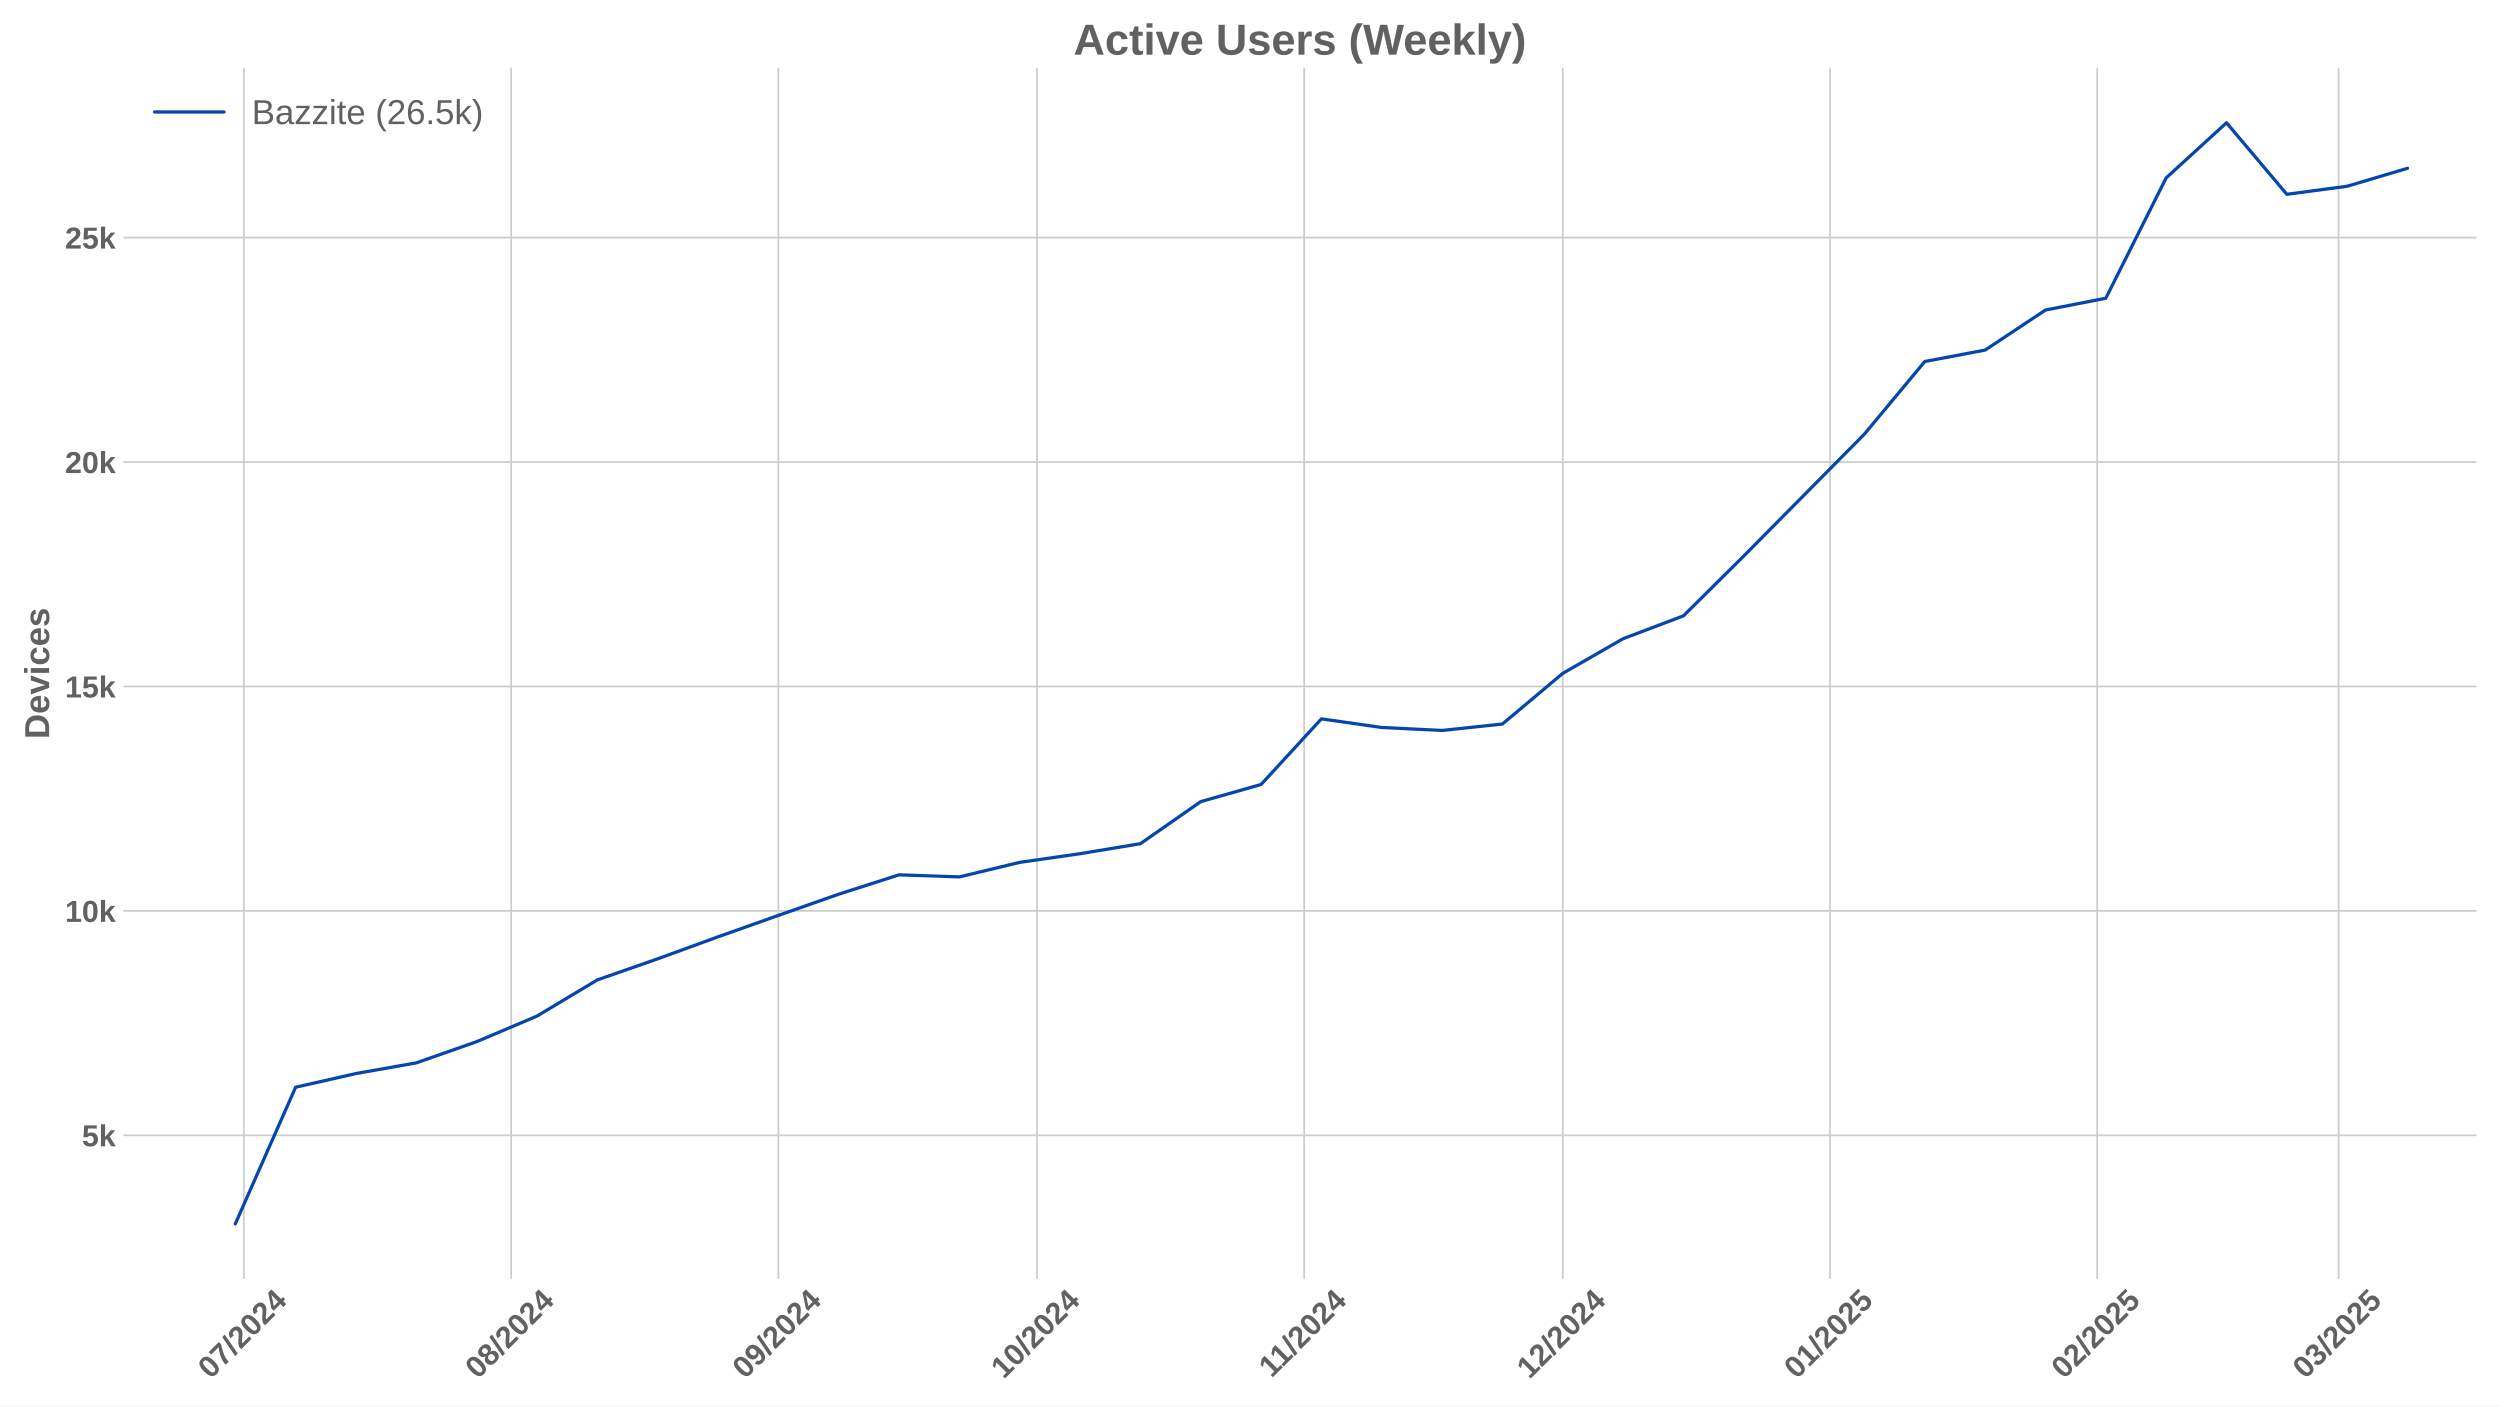
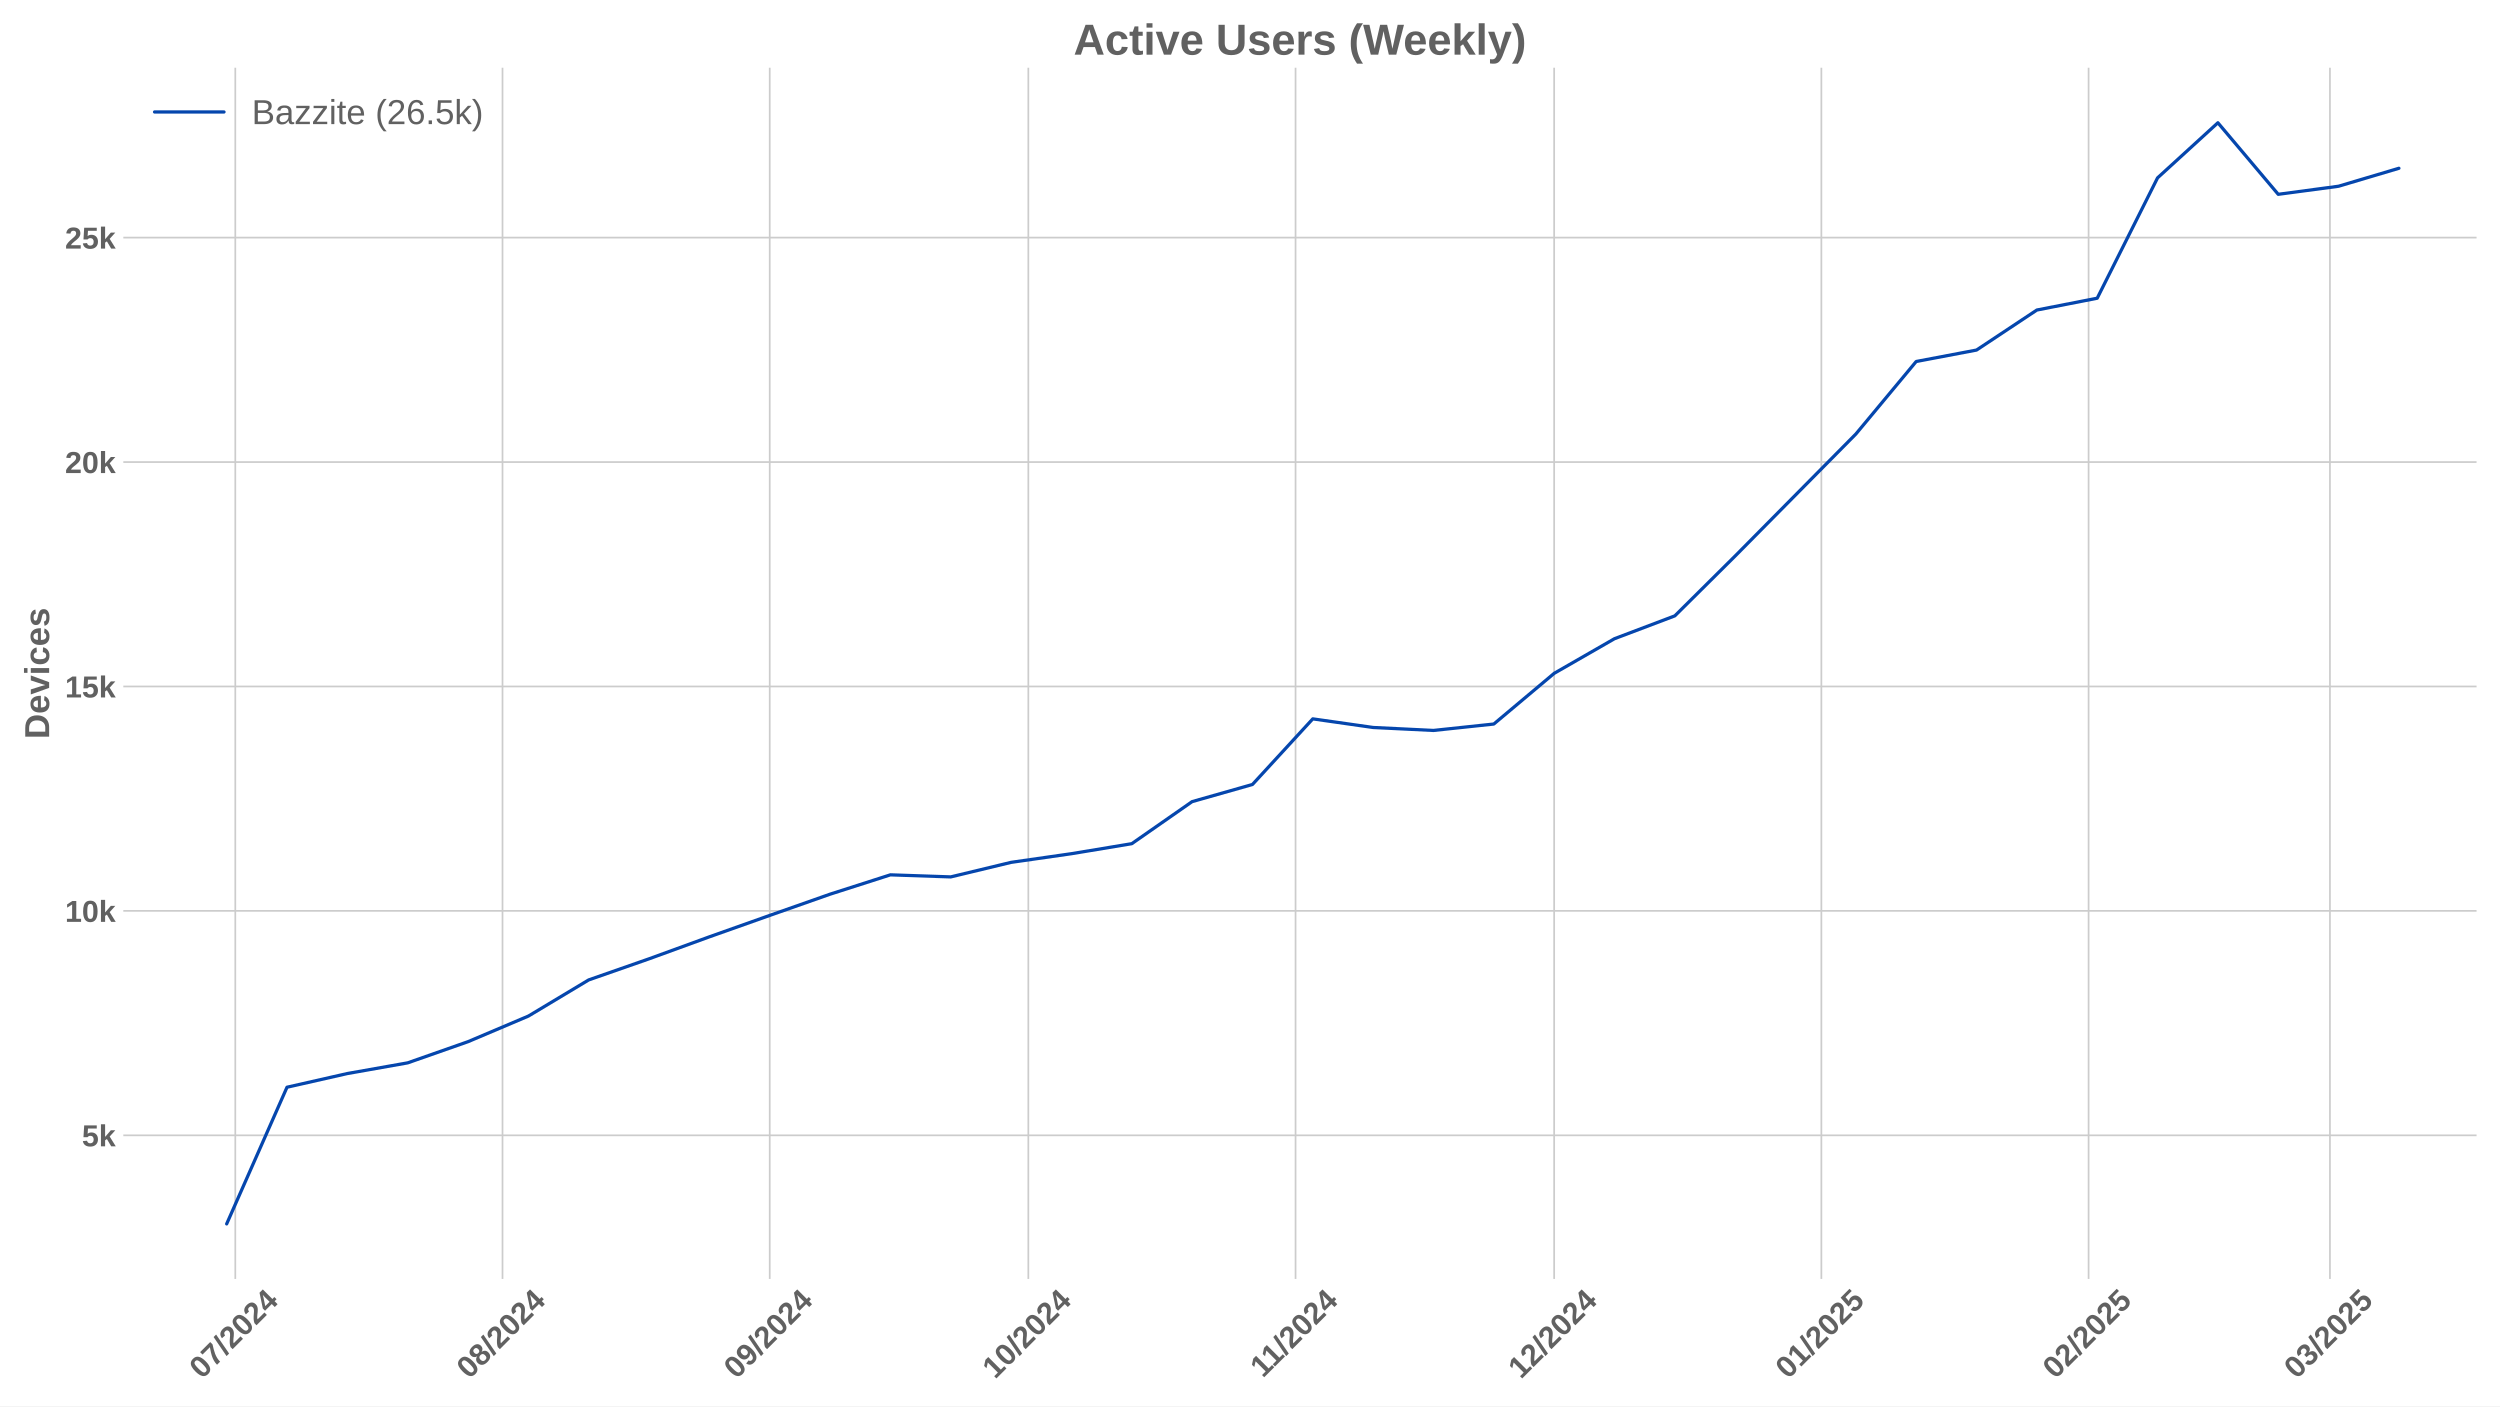
<svg xmlns="http://www.w3.org/2000/svg" xmlns:xlink="http://www.w3.org/1999/xlink" width="1152pt" height="648pt" viewBox="0 0 1152 648" version="1.1">
  <defs>
    <style type="text/css">*{stroke-linejoin: round; stroke-linecap: butt}</style>
  </defs>
  <g id="figure_1">
    <g id="patch_1">
      <path d="M 0 648  L 1152 648  L 1152 0  L 0 0  z " style="fill: #ffffff" />
    </g>
    <g id="axes_1">
      <g id="patch_2">
        <path d="M 56.82 589.343  L 1141.2 589.343  L 1141.2 31.2  L 56.82 31.2  z " style="fill: #ffffff" />
      </g>
      <g id="matplotlib.axis_1">
        <g id="xtick_1">
          <g id="line2d_1">
-             <path d="M 112.391 589.343  L 112.391 31.2  " clip-path="url(#p0524136309)" style="fill: none; stroke: #cccccc; stroke-width: 0.8; stroke-linecap: round" />
+             <path d="M 108.421 589.343  L 108.421 31.2  " clip-path="url(#p9c352c71fe)" style="fill: none; stroke: #cccccc; stroke-width: 0.8; stroke-linecap: round" />
          </g>
          <g id="line2d_2" />
          <g id="text_1">
-             <g style="fill: #616161" transform="translate(97.06048 635.7977) rotate(-45) scale(0.14 -0.14)">
+             <g style="fill: #616161" transform="translate(93.091 635.7977) rotate(-45) scale(0.14 -0.14)">
              <defs>
                <path id="LiberationSans-Bold-30" d="M 3297 2203  Q 3297 1088 2914 512  Q 2531 -63 1766 -63  Q 253 -63 253 2203  Q 253 2994 418 3494  Q 584 3994 915 4231  Q 1247 4469 1791 4469  Q 2572 4469 2934 3903  Q 3297 3338 3297 2203  z M 2416 2203  Q 2416 2813 2356 3150  Q 2297 3488 2165 3634  Q 2034 3781 1784 3781  Q 1519 3781 1383 3632  Q 1247 3484 1189 3148  Q 1131 2813 1131 2203  Q 1131 1600 1192 1261  Q 1253 922 1386 775  Q 1519 628 1772 628  Q 2022 628 2158 783  Q 2294 938 2355 1278  Q 2416 1619 2416 2203  z " transform="scale(0.015625)" />
                <path id="LiberationSans-Bold-37" d="M 3278 3706  Q 2981 3238 2717 2797  Q 2453 2356 2256 1911  Q 2059 1466 1945 995  Q 1831 525 1831 0  L 916 0  Q 916 550 1059 1064  Q 1203 1578 1475 2111  Q 1747 2644 2463 3681  L 275 3681  L 275 4403  L 3278 4403  L 3278 3706  z " transform="scale(0.015625)" />
                <path id="LiberationSans-Bold-2f" d="M 63 -128  L 972 4638  L 1716 4638  L 822 -128  L 63 -128  z " transform="scale(0.015625)" />
                <path id="LiberationSans-Bold-32" d="M 222 0  L 222 609  Q 394 988 711 1347  Q 1028 1706 1509 2097  Q 1972 2472 2158 2715  Q 2344 2959 2344 3194  Q 2344 3769 1766 3769  Q 1484 3769 1336 3617  Q 1188 3466 1144 3163  L 259 3213  Q 334 3825 717 4147  Q 1100 4469 1759 4469  Q 2472 4469 2853 4144  Q 3234 3819 3234 3231  Q 3234 2922 3112 2672  Q 2991 2422 2800 2211  Q 2609 2000 2376 1815  Q 2144 1631 1925 1456  Q 1706 1281 1526 1103  Q 1347 925 1259 722  L 3303 722  L 3303 0  L 222 0  z " transform="scale(0.015625)" />
                <path id="LiberationSans-Bold-34" d="M 2938 897  L 2938 0  L 2100 0  L 2100 897  L 97 897  L 97 1556  L 1956 4403  L 2938 4403  L 2938 1550  L 3525 1550  L 3525 897  L 2938 897  z M 2100 2991  Q 2100 3159 2111 3356  Q 2122 3553 2128 3609  Q 2047 3434 1834 3103  L 813 1550  L 2100 1550  L 2100 2991  z " transform="scale(0.015625)" />
              </defs>
              <use xlink:href="#LiberationSans-Bold-30" />
              <use xlink:href="#LiberationSans-Bold-37" transform="translate(55.61523 0)" />
              <use xlink:href="#LiberationSans-Bold-2f" transform="translate(111.2305 0)" />
              <use xlink:href="#LiberationSans-Bold-32" transform="translate(139.0137 0)" />
              <use xlink:href="#LiberationSans-Bold-30" transform="translate(194.6289 0)" />
              <use xlink:href="#LiberationSans-Bold-32" transform="translate(250.2441 0)" />
              <use xlink:href="#LiberationSans-Bold-34" transform="translate(305.8594 0)" />
            </g>
          </g>
        </g>
        <g id="xtick_2">
          <g id="line2d_3">
-             <path d="M 235.525 589.343  L 235.525 31.2  " clip-path="url(#p0524136309)" style="fill: none; stroke: #cccccc; stroke-width: 0.8; stroke-linecap: round" />
+             <path d="M 231.556 589.343  L 231.556 31.2  " clip-path="url(#p9c352c71fe)" style="fill: none; stroke: #cccccc; stroke-width: 0.8; stroke-linecap: round" />
          </g>
          <g id="line2d_4" />
          <g id="text_2">
-             <g style="fill: #616161" transform="translate(220.1952 635.7977) rotate(-45) scale(0.14 -0.14)">
+             <g style="fill: #616161" transform="translate(216.2257 635.7977) rotate(-45) scale(0.14 -0.14)">
              <defs>
                <path id="LiberationSans-Bold-38" d="M 3363 1241  Q 3363 622 2953 279  Q 2544 -63 1784 -63  Q 1031 -63 617 278  Q 203 619 203 1234  Q 203 1656 447 1945  Q 691 2234 1100 2303  L 1100 2316  Q 744 2394 525 2669  Q 306 2944 306 3303  Q 306 3844 689 4156  Q 1072 4469 1772 4469  Q 2488 4469 2870 4164  Q 3253 3859 3253 3297  Q 3253 2938 3036 2666  Q 2819 2394 2453 2322  L 2453 2309  Q 2878 2241 3120 1961  Q 3363 1681 3363 1241  z M 2350 3250  Q 2350 3563 2206 3708  Q 2063 3853 1772 3853  Q 1203 3853 1203 3250  Q 1203 2619 1778 2619  Q 2066 2619 2208 2766  Q 2350 2913 2350 3250  z M 2453 1313  Q 2453 2003 1766 2003  Q 1447 2003 1276 1822  Q 1106 1641 1106 1300  Q 1106 913 1275 734  Q 1444 556 1791 556  Q 2131 556 2292 734  Q 2453 913 2453 1313  z " transform="scale(0.015625)" />
              </defs>
              <use xlink:href="#LiberationSans-Bold-30" />
              <use xlink:href="#LiberationSans-Bold-38" transform="translate(55.61523 0)" />
              <use xlink:href="#LiberationSans-Bold-2f" transform="translate(111.2305 0)" />
              <use xlink:href="#LiberationSans-Bold-32" transform="translate(139.0137 0)" />
              <use xlink:href="#LiberationSans-Bold-30" transform="translate(194.6289 0)" />
              <use xlink:href="#LiberationSans-Bold-32" transform="translate(250.2441 0)" />
              <use xlink:href="#LiberationSans-Bold-34" transform="translate(305.8594 0)" />
            </g>
          </g>
        </g>
        <g id="xtick_3">
          <g id="line2d_5">
-             <path d="M 358.66 589.343  L 358.66 31.2  " clip-path="url(#p0524136309)" style="fill: none; stroke: #cccccc; stroke-width: 0.8; stroke-linecap: round" />
+             <path d="M 354.691 589.343  L 354.691 31.2  " clip-path="url(#p9c352c71fe)" style="fill: none; stroke: #cccccc; stroke-width: 0.8; stroke-linecap: round" />
          </g>
          <g id="line2d_6" />
          <g id="text_3">
-             <g style="fill: #616161" transform="translate(343.3299 635.7977) rotate(-45) scale(0.14 -0.14)">
+             <g style="fill: #616161" transform="translate(339.3605 635.7977) rotate(-45) scale(0.14 -0.14)">
              <defs>
                <path id="LiberationSans-Bold-39" d="M 3322 2272  Q 3322 1100 2894 518  Q 2466 -63 1678 -63  Q 1097 -63 767 185  Q 438 434 300 972  L 1125 1088  Q 1247 628 1688 628  Q 2056 628 2254 981  Q 2453 1334 2459 2028  Q 2341 1794 2070 1661  Q 1800 1528 1488 1528  Q 906 1528 564 1923  Q 222 2319 222 2994  Q 222 3688 623 4078  Q 1025 4469 1759 4469  Q 2550 4469 2936 3920  Q 3322 3372 3322 2272  z M 2394 2888  Q 2394 3297 2214 3539  Q 2034 3781 1738 3781  Q 1447 3781 1280 3570  Q 1113 3359 1113 2988  Q 1113 2622 1278 2401  Q 1444 2181 1741 2181  Q 2022 2181 2208 2373  Q 2394 2566 2394 2888  z " transform="scale(0.015625)" />
              </defs>
              <use xlink:href="#LiberationSans-Bold-30" />
              <use xlink:href="#LiberationSans-Bold-39" transform="translate(55.61523 0)" />
              <use xlink:href="#LiberationSans-Bold-2f" transform="translate(111.2305 0)" />
              <use xlink:href="#LiberationSans-Bold-32" transform="translate(139.0137 0)" />
              <use xlink:href="#LiberationSans-Bold-30" transform="translate(194.6289 0)" />
              <use xlink:href="#LiberationSans-Bold-32" transform="translate(250.2441 0)" />
              <use xlink:href="#LiberationSans-Bold-34" transform="translate(305.8594 0)" />
            </g>
          </g>
        </g>
        <g id="xtick_4">
          <g id="line2d_7">
-             <path d="M 477.823 589.343  L 477.823 31.2  " clip-path="url(#p0524136309)" style="fill: none; stroke: #cccccc; stroke-width: 0.8; stroke-linecap: round" />
+             <path d="M 473.853 589.343  L 473.853 31.2  " clip-path="url(#p9c352c71fe)" style="fill: none; stroke: #cccccc; stroke-width: 0.8; stroke-linecap: round" />
          </g>
          <g id="line2d_8" />
          <g id="text_4">
-             <g style="fill: #616161" transform="translate(462.4926 635.7977) rotate(-45) scale(0.14 -0.14)">
+             <g style="fill: #616161" transform="translate(458.5231 635.7977) rotate(-45) scale(0.14 -0.14)">
              <defs>
                <path id="LiberationSans-Bold-31" d="M 403 0  L 403 653  L 1494 653  L 1494 3656  L 438 2997  L 438 3688  L 1541 4403  L 2372 4403  L 2372 653  L 3381 653  L 3381 0  L 403 0  z " transform="scale(0.015625)" />
              </defs>
              <use xlink:href="#LiberationSans-Bold-31" />
              <use xlink:href="#LiberationSans-Bold-30" transform="translate(55.61523 0)" />
              <use xlink:href="#LiberationSans-Bold-2f" transform="translate(111.2305 0)" />
              <use xlink:href="#LiberationSans-Bold-32" transform="translate(139.0137 0)" />
              <use xlink:href="#LiberationSans-Bold-30" transform="translate(194.6289 0)" />
              <use xlink:href="#LiberationSans-Bold-32" transform="translate(250.2441 0)" />
              <use xlink:href="#LiberationSans-Bold-34" transform="translate(305.8594 0)" />
            </g>
          </g>
        </g>
        <g id="xtick_5">
          <g id="line2d_9">
-             <path d="M 600.958 589.343  L 600.958 31.2  " clip-path="url(#p0524136309)" style="fill: none; stroke: #cccccc; stroke-width: 0.8; stroke-linecap: round" />
+             <path d="M 596.988 589.343  L 596.988 31.2  " clip-path="url(#p9c352c71fe)" style="fill: none; stroke: #cccccc; stroke-width: 0.8; stroke-linecap: round" />
          </g>
          <g id="line2d_10" />
          <g id="text_5">
-             <g style="fill: #616161" transform="translate(585.8995 635.2532) rotate(-45) scale(0.14 -0.14)">
+             <g style="fill: #616161" transform="translate(581.9301 635.2532) rotate(-45) scale(0.14 -0.14)">
              <use xlink:href="#LiberationSans-Bold-31" />
              <use xlink:href="#LiberationSans-Bold-31" transform="translate(50.11523 0)" />
              <use xlink:href="#LiberationSans-Bold-2f" transform="translate(105.7305 0)" />
              <use xlink:href="#LiberationSans-Bold-32" transform="translate(133.5137 0)" />
              <use xlink:href="#LiberationSans-Bold-30" transform="translate(189.1289 0)" />
              <use xlink:href="#LiberationSans-Bold-32" transform="translate(244.7441 0)" />
              <use xlink:href="#LiberationSans-Bold-34" transform="translate(300.3594 0)" />
            </g>
          </g>
        </g>
        <g id="xtick_6">
          <g id="line2d_11">
-             <path d="M 720.12 589.343  L 720.12 31.2  " clip-path="url(#p0524136309)" style="fill: none; stroke: #cccccc; stroke-width: 0.8; stroke-linecap: round" />
+             <path d="M 716.151 589.343  L 716.151 31.2  " clip-path="url(#p9c352c71fe)" style="fill: none; stroke: #cccccc; stroke-width: 0.8; stroke-linecap: round" />
          </g>
          <g id="line2d_12" />
          <g id="text_6">
-             <g style="fill: #616161" transform="translate(704.7899 635.7977) rotate(-45) scale(0.14 -0.14)">
+             <g style="fill: #616161" transform="translate(700.8205 635.7977) rotate(-45) scale(0.14 -0.14)">
              <use xlink:href="#LiberationSans-Bold-31" />
              <use xlink:href="#LiberationSans-Bold-32" transform="translate(55.61523 0)" />
              <use xlink:href="#LiberationSans-Bold-2f" transform="translate(111.2305 0)" />
              <use xlink:href="#LiberationSans-Bold-32" transform="translate(139.0137 0)" />
              <use xlink:href="#LiberationSans-Bold-30" transform="translate(194.6289 0)" />
              <use xlink:href="#LiberationSans-Bold-32" transform="translate(250.2441 0)" />
              <use xlink:href="#LiberationSans-Bold-34" transform="translate(305.8594 0)" />
            </g>
          </g>
        </g>
        <g id="xtick_7">
          <g id="line2d_13">
-             <path d="M 843.255 589.343  L 843.255 31.2  " clip-path="url(#p0524136309)" style="fill: none; stroke: #cccccc; stroke-width: 0.8; stroke-linecap: round" />
+             <path d="M 839.285 589.343  L 839.285 31.2  " clip-path="url(#p9c352c71fe)" style="fill: none; stroke: #cccccc; stroke-width: 0.8; stroke-linecap: round" />
          </g>
          <g id="line2d_14" />
          <g id="text_7">
-             <g style="fill: #616161" transform="translate(827.9247 635.7977) rotate(-45) scale(0.14 -0.14)">
+             <g style="fill: #616161" transform="translate(823.9552 635.7977) rotate(-45) scale(0.14 -0.14)">
              <defs>
                <path id="LiberationSans-Bold-35" d="M 3381 1466  Q 3381 766 2945 351  Q 2509 -63 1750 -63  Q 1088 -63 689 235  Q 291 534 197 1100  L 1075 1172  Q 1144 891 1319 762  Q 1494 634 1759 634  Q 2088 634 2283 843  Q 2478 1053 2478 1447  Q 2478 1794 2293 2001  Q 2109 2209 1778 2209  Q 1413 2209 1181 1925  L 325 1925  L 478 4403  L 3125 4403  L 3125 3750  L 1275 3750  L 1203 2638  Q 1522 2919 2000 2919  Q 2628 2919 3004 2528  Q 3381 2138 3381 1466  z " transform="scale(0.015625)" />
              </defs>
              <use xlink:href="#LiberationSans-Bold-30" />
              <use xlink:href="#LiberationSans-Bold-31" transform="translate(55.61523 0)" />
              <use xlink:href="#LiberationSans-Bold-2f" transform="translate(111.2305 0)" />
              <use xlink:href="#LiberationSans-Bold-32" transform="translate(139.0137 0)" />
              <use xlink:href="#LiberationSans-Bold-30" transform="translate(194.6289 0)" />
              <use xlink:href="#LiberationSans-Bold-32" transform="translate(250.2441 0)" />
              <use xlink:href="#LiberationSans-Bold-35" transform="translate(305.8594 0)" />
            </g>
          </g>
        </g>
        <g id="xtick_8">
          <g id="line2d_15">
-             <path d="M 966.39 589.343  L 966.39 31.2  " clip-path="url(#p0524136309)" style="fill: none; stroke: #cccccc; stroke-width: 0.8; stroke-linecap: round" />
+             <path d="M 962.42 589.343  L 962.42 31.2  " clip-path="url(#p9c352c71fe)" style="fill: none; stroke: #cccccc; stroke-width: 0.8; stroke-linecap: round" />
          </g>
          <g id="line2d_16" />
          <g id="text_8">
-             <g style="fill: #616161" transform="translate(951.0594 635.7977) rotate(-45) scale(0.14 -0.14)">
+             <g style="fill: #616161" transform="translate(947.0899 635.7977) rotate(-45) scale(0.14 -0.14)">
              <use xlink:href="#LiberationSans-Bold-30" />
              <use xlink:href="#LiberationSans-Bold-32" transform="translate(55.61523 0)" />
              <use xlink:href="#LiberationSans-Bold-2f" transform="translate(111.2305 0)" />
              <use xlink:href="#LiberationSans-Bold-32" transform="translate(139.0137 0)" />
              <use xlink:href="#LiberationSans-Bold-30" transform="translate(194.6289 0)" />
              <use xlink:href="#LiberationSans-Bold-32" transform="translate(250.2441 0)" />
              <use xlink:href="#LiberationSans-Bold-35" transform="translate(305.8594 0)" />
            </g>
          </g>
        </g>
        <g id="xtick_9">
          <g id="line2d_17">
-             <path d="M 1077.608 589.343  L 1077.608 31.2  " clip-path="url(#p0524136309)" style="fill: none; stroke: #cccccc; stroke-width: 0.8; stroke-linecap: round" />
+             <path d="M 1073.639 589.343  L 1073.639 31.2  " clip-path="url(#p9c352c71fe)" style="fill: none; stroke: #cccccc; stroke-width: 0.8; stroke-linecap: round" />
          </g>
          <g id="line2d_18" />
          <g id="text_9">
-             <g style="fill: #616161" transform="translate(1062.278 635.7977) rotate(-45) scale(0.14 -0.14)">
+             <g style="fill: #616161" transform="translate(1058.308 635.7977) rotate(-45) scale(0.14 -0.14)">
              <defs>
                <path id="LiberationSans-Bold-33" d="M 3328 1222  Q 3328 603 2922 265  Q 2516 -72 1766 -72  Q 1056 -72 637 254  Q 219 581 147 1197  L 1041 1275  Q 1125 641 1763 641  Q 2078 641 2253 797  Q 2428 953 2428 1275  Q 2428 1569 2215 1725  Q 2003 1881 1584 1881  L 1278 1881  L 1278 2591  L 1566 2591  Q 1944 2591 2134 2745  Q 2325 2900 2325 3188  Q 2325 3459 2173 3614  Q 2022 3769 1731 3769  Q 1459 3769 1292 3619  Q 1125 3469 1100 3194  L 222 3256  Q 291 3825 694 4147  Q 1097 4469 1747 4469  Q 2438 4469 2827 4158  Q 3216 3847 3216 3297  Q 3216 2884 2973 2618  Q 2731 2353 2275 2266  L 2275 2253  Q 2781 2194 3054 1920  Q 3328 1647 3328 1222  z " transform="scale(0.015625)" />
              </defs>
              <use xlink:href="#LiberationSans-Bold-30" />
              <use xlink:href="#LiberationSans-Bold-33" transform="translate(55.61523 0)" />
              <use xlink:href="#LiberationSans-Bold-2f" transform="translate(111.2305 0)" />
              <use xlink:href="#LiberationSans-Bold-32" transform="translate(139.0137 0)" />
              <use xlink:href="#LiberationSans-Bold-30" transform="translate(194.6289 0)" />
              <use xlink:href="#LiberationSans-Bold-32" transform="translate(250.2441 0)" />
              <use xlink:href="#LiberationSans-Bold-35" transform="translate(305.8594 0)" />
            </g>
          </g>
        </g>
      </g>
      <g id="matplotlib.axis_2">
        <g id="ytick_1">
          <g id="line2d_19">
-             <path d="M 56.82 523.146  L 1141.2 523.146  " clip-path="url(#p0524136309)" style="fill: none; stroke: #cccccc; stroke-width: 0.8; stroke-linecap: round" />
+             <path d="M 56.82 523.146  L 1141.2 523.146  " clip-path="url(#p9c352c71fe)" style="fill: none; stroke: #cccccc; stroke-width: 0.8; stroke-linecap: round" />
          </g>
          <g id="line2d_20" />
          <g id="text_10">
            <g style="fill: #616161" transform="translate(37.74938 528.2187) scale(0.14 -0.14)">
              <defs>
                <path id="LiberationSans-Bold-6b" d="M 2606 0  L 1703 1531  L 1325 1269  L 1325 0  L 447 0  L 447 4638  L 1325 4638  L 1325 1981  L 2531 3381  L 3475 3381  L 2288 2063  L 3566 0  L 2606 0  z " transform="scale(0.015625)" />
              </defs>
              <use xlink:href="#LiberationSans-Bold-35" />
              <use xlink:href="#LiberationSans-Bold-6b" transform="translate(55.61523 0)" />
            </g>
          </g>
        </g>
        <g id="ytick_2">
          <g id="line2d_21">
-             <path d="M 56.82 419.734  L 1141.2 419.734  " clip-path="url(#p0524136309)" style="fill: none; stroke: #cccccc; stroke-width: 0.8; stroke-linecap: round" />
+             <path d="M 56.82 419.734  L 1141.2 419.734  " clip-path="url(#p9c352c71fe)" style="fill: none; stroke: #cccccc; stroke-width: 0.8; stroke-linecap: round" />
          </g>
          <g id="line2d_22" />
          <g id="text_11">
            <g style="fill: #616161" transform="translate(29.96406 424.8064) scale(0.14 -0.14)">
              <use xlink:href="#LiberationSans-Bold-31" />
              <use xlink:href="#LiberationSans-Bold-30" transform="translate(55.61523 0)" />
              <use xlink:href="#LiberationSans-Bold-6b" transform="translate(111.2305 0)" />
            </g>
          </g>
        </g>
        <g id="ytick_3">
          <g id="line2d_23">
-             <path d="M 56.82 316.321  L 1141.2 316.321  " clip-path="url(#p0524136309)" style="fill: none; stroke: #cccccc; stroke-width: 0.8; stroke-linecap: round" />
+             <path d="M 56.82 316.321  L 1141.2 316.321  " clip-path="url(#p9c352c71fe)" style="fill: none; stroke: #cccccc; stroke-width: 0.8; stroke-linecap: round" />
          </g>
          <g id="line2d_24" />
          <g id="text_12">
            <g style="fill: #616161" transform="translate(29.96406 321.394) scale(0.14 -0.14)">
              <use xlink:href="#LiberationSans-Bold-31" />
              <use xlink:href="#LiberationSans-Bold-35" transform="translate(55.61523 0)" />
              <use xlink:href="#LiberationSans-Bold-6b" transform="translate(111.2305 0)" />
            </g>
          </g>
        </g>
        <g id="ytick_4">
          <g id="line2d_25">
-             <path d="M 56.82 212.909  L 1141.2 212.909  " clip-path="url(#p0524136309)" style="fill: none; stroke: #cccccc; stroke-width: 0.8; stroke-linecap: round" />
+             <path d="M 56.82 212.909  L 1141.2 212.909  " clip-path="url(#p9c352c71fe)" style="fill: none; stroke: #cccccc; stroke-width: 0.8; stroke-linecap: round" />
          </g>
          <g id="line2d_26" />
          <g id="text_13">
            <g style="fill: #616161" transform="translate(29.96406 217.9817) scale(0.14 -0.14)">
              <use xlink:href="#LiberationSans-Bold-32" />
              <use xlink:href="#LiberationSans-Bold-30" transform="translate(55.61523 0)" />
              <use xlink:href="#LiberationSans-Bold-6b" transform="translate(111.2305 0)" />
            </g>
          </g>
        </g>
        <g id="ytick_5">
          <g id="line2d_27">
-             <path d="M 56.82 109.497  L 1141.2 109.497  " clip-path="url(#p0524136309)" style="fill: none; stroke: #cccccc; stroke-width: 0.8; stroke-linecap: round" />
+             <path d="M 56.82 109.497  L 1141.2 109.497  " clip-path="url(#p9c352c71fe)" style="fill: none; stroke: #cccccc; stroke-width: 0.8; stroke-linecap: round" />
          </g>
          <g id="line2d_28" />
          <g id="text_14">
            <g style="fill: #616161" transform="translate(29.96406 114.5694) scale(0.14 -0.14)">
              <use xlink:href="#LiberationSans-Bold-32" />
              <use xlink:href="#LiberationSans-Bold-35" transform="translate(55.61523 0)" />
              <use xlink:href="#LiberationSans-Bold-6b" transform="translate(111.2305 0)" />
            </g>
          </g>
        </g>
        <g id="text_15">
          <g style="fill: #616161" transform="translate(22.64406 340.5153) rotate(-90) scale(0.16 -0.16)">
            <defs>
              <path id="LiberationSans-Bold-44" d="M 4353 2234  Q 4353 1553 4086 1045  Q 3819 538 3330 269  Q 2841 0 2209 0  L 428 0  L 428 4403  L 2022 4403  Q 3134 4403 3743 3842  Q 4353 3281 4353 2234  z M 3425 2234  Q 3425 2944 3056 3317  Q 2688 3691 2003 3691  L 1350 3691  L 1350 713  L 2131 713  Q 2725 713 3075 1122  Q 3425 1531 3425 2234  z " transform="scale(0.015625)" />
              <path id="LiberationSans-Bold-65" d="M 1831 -63  Q 1069 -63 659 389  Q 250 841 250 1706  Q 250 2544 665 2994  Q 1081 3444 1844 3444  Q 2572 3444 2956 2961  Q 3341 2478 3341 1547  L 3341 1522  L 1172 1522  Q 1172 1028 1355 776  Q 1538 525 1875 525  Q 2341 525 2463 928  L 3291 856  Q 2931 -63 1831 -63  z M 1831 2891  Q 1522 2891 1355 2675  Q 1188 2459 1178 2072  L 2491 2072  Q 2466 2481 2294 2686  Q 2122 2891 1831 2891  z " transform="scale(0.015625)" />
              <path id="LiberationSans-Bold-76" d="M 2284 0  L 1234 0  L 25 3381  L 953 3381  L 1544 1491  Q 1591 1334 1766 709  Q 1797 838 1894 1159  Q 1991 1481 2613 3381  L 3531 3381  L 2284 0  z " transform="scale(0.015625)" />
              <path id="LiberationSans-Bold-69" d="M 447 3991  L 447 4638  L 1325 4638  L 1325 3991  L 447 3991  z M 447 0  L 447 3381  L 1325 3381  L 1325 0  L 447 0  z " transform="scale(0.015625)" />
              <path id="LiberationSans-Bold-63" d="M 1856 -63  Q 1088 -63 669 395  Q 250 853 250 1672  Q 250 2509 672 2976  Q 1094 3444 1869 3444  Q 2466 3444 2856 3144  Q 3247 2844 3347 2316  L 2463 2272  Q 2425 2531 2275 2686  Q 2125 2841 1850 2841  Q 1172 2841 1172 1706  Q 1172 538 1863 538  Q 2113 538 2281 695  Q 2450 853 2491 1166  L 3372 1125  Q 3325 778 3123 506  Q 2922 234 2594 85  Q 2266 -63 1856 -63  z " transform="scale(0.015625)" />
              <path id="LiberationSans-Bold-73" d="M 3297 988  Q 3297 497 2895 217  Q 2494 -63 1784 -63  Q 1088 -63 717 157  Q 347 378 225 844  L 997 959  Q 1063 719 1223 619  Q 1384 519 1784 519  Q 2153 519 2322 612  Q 2491 706 2491 906  Q 2491 1069 2355 1164  Q 2219 1259 1894 1325  Q 1150 1472 890 1598  Q 631 1725 495 1926  Q 359 2128 359 2422  Q 359 2906 732 3176  Q 1106 3447 1791 3447  Q 2394 3447 2761 3212  Q 3128 2978 3219 2534  L 2441 2453  Q 2403 2659 2256 2761  Q 2109 2863 1791 2863  Q 1478 2863 1322 2783  Q 1166 2703 1166 2516  Q 1166 2369 1286 2283  Q 1406 2197 1691 2141  Q 2088 2059 2395 1973  Q 2703 1888 2889 1769  Q 3075 1650 3186 1464  Q 3297 1278 3297 988  z " transform="scale(0.015625)" />
            </defs>
            <use xlink:href="#LiberationSans-Bold-44" />
            <use xlink:href="#LiberationSans-Bold-65" transform="translate(72.2168 0)" />
            <use xlink:href="#LiberationSans-Bold-76" transform="translate(127.832 0)" />
            <use xlink:href="#LiberationSans-Bold-69" transform="translate(183.4473 0)" />
            <use xlink:href="#LiberationSans-Bold-63" transform="translate(211.2305 0)" />
            <use xlink:href="#LiberationSans-Bold-65" transform="translate(266.8457 0)" />
            <use xlink:href="#LiberationSans-Bold-73" transform="translate(322.4609 0)" />
          </g>
        </g>
      </g>
      <g id="line2d_29">
-         <path d="M 108.419 563.973  L 136.223 500.995  L 164.028 494.687  L 191.833 489.764  L 219.637 480.002  L 247.442 468.213  L 275.246 451.543  L 303.051 441.822  L 330.856 431.688  L 358.66 421.822  L 386.465 412.04  L 414.269 403.126  L 442.074 404.077  L 469.879 397.376  L 497.683 393.384  L 525.488 388.772  L 553.293 369.392  L 581.097 361.492  L 608.902 331.254  L 636.706 335.225  L 664.511 336.59  L 692.316 333.632  L 720.12 310.282  L 747.925 294.315  L 775.729 283.788  L 803.534 256.197  L 859.143 200.003  L 886.948 166.58  L 914.753 161.306  L 942.557 142.857  L 970.362 137.418  L 998.166 81.968  L 1025.971 56.57  L 1053.776 89.538  L 1081.58 85.815  L 1109.385 77.542  " clip-path="url(#p0524136309)" style="fill: none; stroke: #0546ad; stroke-width: 1.5; stroke-linecap: round" />
+         <path d="M 104.449 563.973  L 132.254 500.995  L 160.058 494.687  L 187.863 489.764  L 215.668 480.002  L 243.472 468.213  L 271.277 451.543  L 299.082 441.822  L 326.886 431.688  L 354.691 421.822  L 382.495 412.04  L 410.3 403.126  L 438.105 404.077  L 465.909 397.376  L 493.714 393.384  L 521.518 388.772  L 549.323 369.392  L 577.128 361.492  L 604.932 331.254  L 632.737 335.225  L 660.542 336.59  L 688.346 333.632  L 716.151 310.282  L 743.955 294.315  L 771.76 283.788  L 799.565 256.197  L 855.174 200.003  L 882.978 166.58  L 910.783 161.306  L 938.588 142.857  L 966.392 137.418  L 994.197 81.968  L 1022.002 56.57  L 1049.806 89.538  L 1077.611 85.815  L 1105.415 77.542  " clip-path="url(#p9c352c71fe)" style="fill: none; stroke: #0546ad; stroke-width: 1.5; stroke-linecap: round" />
      </g>
      <g id="patch_3">
        <path d="M 56.82 589.343  L 56.82 31.2  " style="fill: none" />
      </g>
      <g id="patch_4">
        <path d="M 1141.2 589.343  L 1141.2 31.2  " style="fill: none" />
      </g>
      <g id="patch_5">
        <path d="M 56.82 589.343  L 1141.2 589.343  " style="fill: none" />
      </g>
      <g id="patch_6">
        <path d="M 56.82 31.2  L 1141.2 31.2  " style="fill: none" />
      </g>
      <g id="text_16">
        <g style="fill: #616161" transform="translate(494.6991 25.2) scale(0.2 -0.2)">
          <defs>
            <path id="LiberationSans-Bold-41" d="M 3541 0  L 3150 1125  L 1472 1125  L 1081 0  L 159 0  L 1766 4403  L 2853 4403  L 4453 0  L 3541 0  z M 2309 3725  L 2291 3656  Q 2259 3544 2215 3400  Q 2172 3256 1678 1819  L 2944 1819  L 2509 3084  L 2375 3509  L 2309 3725  z " transform="scale(0.015625)" />
            <path id="LiberationSans-Bold-74" d="M 1313 -56  Q 925 -56 715 155  Q 506 366 506 794  L 506 2788  L 78 2788  L 78 3381  L 550 3381  L 825 4175  L 1375 4175  L 1375 3381  L 2016 3381  L 2016 2788  L 1375 2788  L 1375 1031  Q 1375 784 1469 667  Q 1563 550 1759 550  Q 1863 550 2053 594  L 2053 50  Q 1728 -56 1313 -56  z " transform="scale(0.015625)" />
            <path id="LiberationSans-Bold-20" transform="scale(0.015625)" />
            <path id="LiberationSans-Bold-55" d="M 2259 -63  Q 1350 -63 867 381  Q 384 825 384 1650  L 384 4403  L 1306 4403  L 1306 1722  Q 1306 1200 1554 929  Q 1803 659 2284 659  Q 2778 659 3043 942  Q 3309 1225 3309 1753  L 3309 4403  L 4231 4403  L 4231 1697  Q 4231 859 3714 398  Q 3197 -63 2259 -63  z " transform="scale(0.015625)" />
            <path id="LiberationSans-Bold-72" d="M 447 0  L 447 2588  Q 447 2866 439 3052  Q 431 3238 422 3381  L 1259 3381  Q 1269 3325 1284 3039  Q 1300 2753 1300 2659  L 1313 2659  Q 1441 3016 1541 3161  Q 1641 3306 1778 3376  Q 1916 3447 2122 3447  Q 2291 3447 2394 3400  L 2394 2666  Q 2181 2713 2019 2713  Q 1691 2713 1508 2447  Q 1325 2181 1325 1659  L 1325 0  L 447 0  z " transform="scale(0.015625)" />
            <path id="LiberationSans-Bold-28" d="M 1247 -1328  Q 756 -622 537 81  Q 319 784 319 1659  Q 319 2531 537 3232  Q 756 3934 1247 4638  L 2125 4638  Q 1631 3925 1407 3219  Q 1184 2513 1184 1656  Q 1184 803 1406 101  Q 1628 -600 2125 -1328  L 1247 -1328  z " transform="scale(0.015625)" />
            <path id="LiberationSans-Bold-57" d="M 4897 0  L 3803 0  L 3206 2547  Q 3097 2997 3022 3488  Q 2947 3078 2900 2864  Q 2853 2650 2234 0  L 1141 0  L 6 4403  L 941 4403  L 1578 1559  L 1722 872  Q 1809 1306 1892 1701  Q 1975 2097 2516 4403  L 3547 4403  L 4103 2059  Q 4169 1797 4325 872  L 4403 1234  L 4569 1953  L 5100 4403  L 6034 4403  L 4897 0  z " transform="scale(0.015625)" />
            <path id="LiberationSans-Bold-6c" d="M 447 0  L 447 4638  L 1325 4638  L 1325 0  L 447 0  z " transform="scale(0.015625)" />
            <path id="LiberationSans-Bold-79" d="M 884 -1328  Q 569 -1328 331 -1288  L 331 -663  Q 497 -688 634 -688  Q 822 -688 945 -628  Q 1069 -569 1167 -431  Q 1266 -294 1388 34  L 50 3381  L 978 3381  L 1509 1797  Q 1634 1456 1825 753  L 1903 1050  L 2106 1784  L 2606 3381  L 3525 3381  L 2188 -178  Q 1919 -828 1630 -1078  Q 1341 -1328 884 -1328  z " transform="scale(0.015625)" />
            <path id="LiberationSans-Bold-29" d="M 6 -1328  Q 506 -597 726 101  Q 947 800 947 1656  Q 947 2516 722 3223  Q 497 3931 6 4638  L 884 4638  Q 1378 3928 1595 3225  Q 1813 2522 1813 1659  Q 1813 791 1595 87  Q 1378 -616 884 -1328  L 6 -1328  z " transform="scale(0.015625)" />
          </defs>
          <use xlink:href="#LiberationSans-Bold-41" />
          <use xlink:href="#LiberationSans-Bold-63" transform="translate(72.2168 0)" />
          <use xlink:href="#LiberationSans-Bold-74" transform="translate(127.832 0)" />
          <use xlink:href="#LiberationSans-Bold-69" transform="translate(161.1328 0)" />
          <use xlink:href="#LiberationSans-Bold-76" transform="translate(188.916 0)" />
          <use xlink:href="#LiberationSans-Bold-65" transform="translate(244.5312 0)" />
          <use xlink:href="#LiberationSans-Bold-20" transform="translate(300.1465 0)" />
          <use xlink:href="#LiberationSans-Bold-55" transform="translate(327.9297 0)" />
          <use xlink:href="#LiberationSans-Bold-73" transform="translate(400.1465 0)" />
          <use xlink:href="#LiberationSans-Bold-65" transform="translate(455.7617 0)" />
          <use xlink:href="#LiberationSans-Bold-72" transform="translate(511.377 0)" />
          <use xlink:href="#LiberationSans-Bold-73" transform="translate(550.293 0)" />
          <use xlink:href="#LiberationSans-Bold-20" transform="translate(605.9082 0)" />
          <use xlink:href="#LiberationSans-Bold-28" transform="translate(633.6914 0)" />
          <use xlink:href="#LiberationSans-Bold-57" transform="translate(666.9922 0)" />
          <use xlink:href="#LiberationSans-Bold-65" transform="translate(759.627 0)" />
          <use xlink:href="#LiberationSans-Bold-65" transform="translate(815.2422 0)" />
          <use xlink:href="#LiberationSans-Bold-6b" transform="translate(870.8574 0)" />
          <use xlink:href="#LiberationSans-Bold-6c" transform="translate(926.4727 0)" />
          <use xlink:href="#LiberationSans-Bold-79" transform="translate(954.2559 0)" />
          <use xlink:href="#LiberationSans-Bold-29" transform="translate(1009.871 0)" />
        </g>
      </g>
      <g id="legend_1">
        <g id="line2d_30">
          <path d="M 71.22 51.595  L 87.22 51.595  L 103.22 51.595  " style="fill: none; stroke: #0546ad; stroke-width: 1.5; stroke-linecap: round" />
        </g>
        <g id="text_17">
          <g style="fill: #616161" transform="translate(116.02 57.195) scale(0.16 -0.16)">
            <defs>
              <path id="LiberationSans-42" d="M 3931 1241  Q 3931 653 3503 326  Q 3075 0 2313 0  L 525 0  L 525 4403  L 2125 4403  Q 3675 4403 3675 3334  Q 3675 2944 3456 2678  Q 3238 2413 2838 2322  Q 3363 2259 3647 1970  Q 3931 1681 3931 1241  z M 3075 3263  Q 3075 3619 2831 3772  Q 2588 3925 2125 3925  L 1122 3925  L 1122 2531  L 2125 2531  Q 2603 2531 2839 2711  Q 3075 2891 3075 3263  z M 3328 1288  Q 3328 2066 2234 2066  L 1122 2066  L 1122 478  L 2281 478  Q 2828 478 3078 681  Q 3328 884 3328 1288  z " transform="scale(0.015625)" />
              <path id="LiberationSans-61" d="M 1294 -63  Q 784 -63 528 206  Q 272 475 272 944  Q 272 1469 617 1750  Q 963 2031 1731 2050  L 2491 2063  L 2491 2247  Q 2491 2659 2316 2837  Q 2141 3016 1766 3016  Q 1388 3016 1216 2887  Q 1044 2759 1009 2478  L 422 2531  Q 566 3444 1778 3444  Q 2416 3444 2737 3151  Q 3059 2859 3059 2306  L 3059 850  Q 3059 600 3125 473  Q 3191 347 3375 347  Q 3456 347 3559 369  L 3559 19  Q 3347 -31 3125 -31  Q 2813 -31 2670 133  Q 2528 297 2509 647  L 2491 647  Q 2275 259 1989 98  Q 1703 -63 1294 -63  z M 1422 359  Q 1731 359 1972 500  Q 2213 641 2352 886  Q 2491 1131 2491 1391  L 2491 1669  L 1875 1656  Q 1478 1650 1273 1575  Q 1069 1500 959 1344  Q 850 1188 850 934  Q 850 659 998 509  Q 1147 359 1422 359  z " transform="scale(0.015625)" />
              <path id="LiberationSans-7a" d="M 259 0  L 259 428  L 2150 2947  L 366 2947  L 366 3381  L 2816 3381  L 2816 2953  L 922 434  L 2881 434  L 2881 0  L 259 0  z " transform="scale(0.015625)" />
              <path id="LiberationSans-69" d="M 428 4100  L 428 4638  L 991 4638  L 991 4100  L 428 4100  z M 428 0  L 428 3381  L 991 3381  L 991 0  L 428 0  z " transform="scale(0.015625)" />
              <path id="LiberationSans-74" d="M 1731 25  Q 1453 -50 1163 -50  Q 488 -50 488 716  L 488 2972  L 97 2972  L 97 3381  L 509 3381  L 675 4138  L 1050 4138  L 1050 3381  L 1675 3381  L 1675 2972  L 1050 2972  L 1050 838  Q 1050 594 1129 495  Q 1209 397 1406 397  Q 1519 397 1731 441  L 1731 25  z " transform="scale(0.015625)" />
              <path id="LiberationSans-65" d="M 863 1572  Q 863 991 1103 675  Q 1344 359 1806 359  Q 2172 359 2392 506  Q 2613 653 2691 878  L 3184 738  Q 2881 -63 1806 -63  Q 1056 -63 664 384  Q 272 831 272 1713  Q 272 2550 664 2997  Q 1056 3444 1784 3444  Q 3275 3444 3275 1647  L 3275 1572  L 863 1572  z M 2694 2003  Q 2647 2538 2422 2783  Q 2197 3028 1775 3028  Q 1366 3028 1127 2754  Q 888 2481 869 2003  L 2694 2003  z " transform="scale(0.015625)" />
              <path id="LiberationSans-20" transform="scale(0.015625)" />
              <path id="LiberationSans-28" d="M 397 1663  Q 397 2566 680 3284  Q 963 4003 1550 4638  L 2094 4638  Q 1509 3988 1236 3256  Q 963 2525 963 1656  Q 963 791 1233 62  Q 1503 -666 2094 -1325  L 1550 -1325  Q 959 -688 678 32  Q 397 753 397 1650  L 397 1663  z " transform="scale(0.015625)" />
              <path id="LiberationSans-32" d="M 322 0  L 322 397  Q 481 763 711 1042  Q 941 1322 1194 1548  Q 1447 1775 1695 1969  Q 1944 2163 2144 2356  Q 2344 2550 2467 2762  Q 2591 2975 2591 3244  Q 2591 3606 2378 3806  Q 2166 4006 1788 4006  Q 1428 4006 1195 3811  Q 963 3616 922 3263  L 347 3316  Q 409 3844 795 4156  Q 1181 4469 1788 4469  Q 2453 4469 2811 4155  Q 3169 3841 3169 3263  Q 3169 3006 3051 2753  Q 2934 2500 2703 2247  Q 2472 1994 1819 1463  Q 1459 1169 1246 933  Q 1034 697 941 478  L 3238 478  L 3238 0  L 322 0  z " transform="scale(0.015625)" />
              <path id="LiberationSans-36" d="M 3278 1441  Q 3278 744 2900 340  Q 2522 -63 1856 -63  Q 1113 -63 719 490  Q 325 1044 325 2100  Q 325 3244 734 3856  Q 1144 4469 1900 4469  Q 2897 4469 3156 3572  L 2619 3475  Q 2453 4013 1894 4013  Q 1413 4013 1148 3564  Q 884 3116 884 2266  Q 1038 2550 1316 2698  Q 1594 2847 1953 2847  Q 2563 2847 2920 2465  Q 3278 2084 3278 1441  z M 2706 1416  Q 2706 1894 2472 2153  Q 2238 2413 1819 2413  Q 1425 2413 1183 2183  Q 941 1953 941 1550  Q 941 1041 1192 716  Q 1444 391 1838 391  Q 2244 391 2475 664  Q 2706 938 2706 1416  z " transform="scale(0.015625)" />
              <path id="LiberationSans-2e" d="M 584 0  L 584 684  L 1194 684  L 1194 0  L 584 0  z " transform="scale(0.015625)" />
              <path id="LiberationSans-35" d="M 3291 1434  Q 3291 738 2877 337  Q 2463 -63 1728 -63  Q 1113 -63 734 206  Q 356 475 256 984  L 825 1050  Q 1003 397 1741 397  Q 2194 397 2450 670  Q 2706 944 2706 1422  Q 2706 1838 2448 2094  Q 2191 2350 1753 2350  Q 1525 2350 1328 2278  Q 1131 2206 934 2034  L 384 2034  L 531 4403  L 3034 4403  L 3034 3925  L 1044 3925  L 959 2528  Q 1325 2809 1869 2809  Q 2519 2809 2905 2428  Q 3291 2047 3291 1434  z " transform="scale(0.015625)" />
              <path id="LiberationSans-6b" d="M 2550 0  L 1406 1544  L 994 1203  L 994 0  L 431 0  L 431 4638  L 994 4638  L 994 1741  L 2478 3381  L 3138 3381  L 1766 1928  L 3209 0  L 2550 0  z " transform="scale(0.015625)" />
              <path id="LiberationSans-29" d="M 1734 1650  Q 1734 747 1451 28  Q 1169 -691 581 -1325  L 38 -1325  Q 625 -669 897 57  Q 1169 784 1169 1656  Q 1169 2528 895 3256  Q 622 3984 38 4638  L 581 4638  Q 1172 4000 1453 3279  Q 1734 2559 1734 1663  L 1734 1650  z " transform="scale(0.015625)" />
            </defs>
            <use xlink:href="#LiberationSans-42" />
            <use xlink:href="#LiberationSans-61" transform="translate(66.69922 0)" />
            <use xlink:href="#LiberationSans-7a" transform="translate(122.3145 0)" />
            <use xlink:href="#LiberationSans-7a" transform="translate(172.3145 0)" />
            <use xlink:href="#LiberationSans-69" transform="translate(222.3145 0)" />
            <use xlink:href="#LiberationSans-74" transform="translate(244.5312 0)" />
            <use xlink:href="#LiberationSans-65" transform="translate(272.3145 0)" />
            <use xlink:href="#LiberationSans-20" transform="translate(327.9297 0)" />
            <use xlink:href="#LiberationSans-28" transform="translate(355.7129 0)" />
            <use xlink:href="#LiberationSans-32" transform="translate(389.0137 0)" />
            <use xlink:href="#LiberationSans-36" transform="translate(444.6289 0)" />
            <use xlink:href="#LiberationSans-2e" transform="translate(500.2441 0)" />
            <use xlink:href="#LiberationSans-35" transform="translate(528.0273 0)" />
            <use xlink:href="#LiberationSans-6b" transform="translate(583.6426 0)" />
            <use xlink:href="#LiberationSans-29" transform="translate(633.6426 0)" />
          </g>
        </g>
      </g>
    </g>
  </g>
  <defs>
-     <clipPath id="p0524136309">
+     <clipPath id="p9c352c71fe">
      <rect x="56.82" y="31.2" width="1084.38" height="558.143" />
    </clipPath>
  </defs>
</svg>
